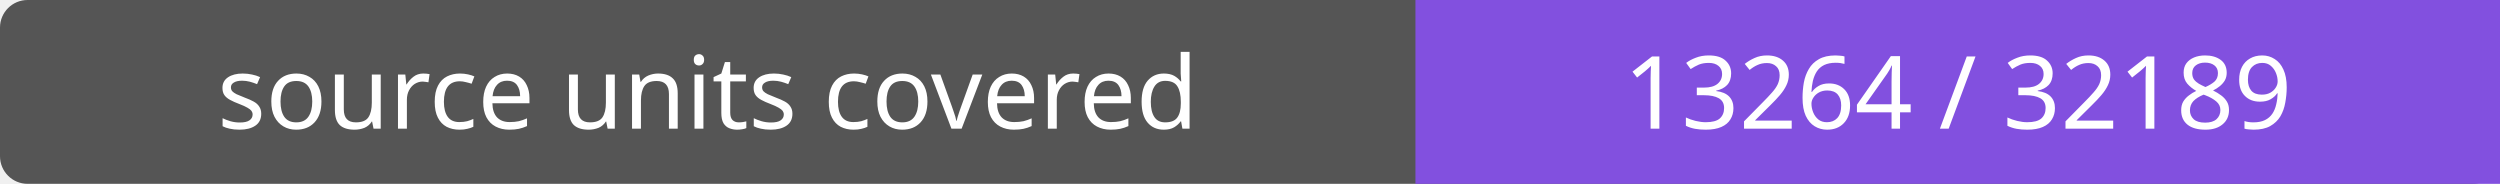
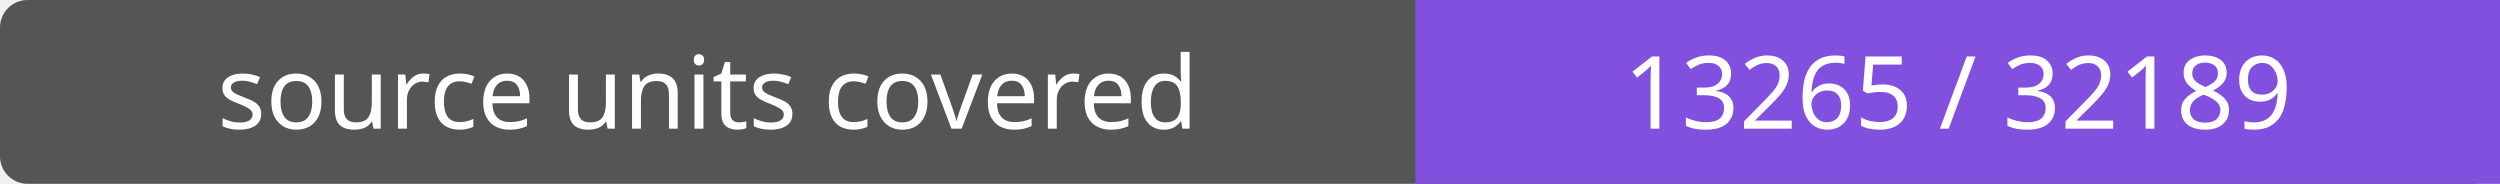
- <svg xmlns="http://www.w3.org/2000/svg" width="272" height="20" role="img" aria-label="source units covered: 13264 / 32189">
+ <svg xmlns="http://www.w3.org/2000/svg" width="272" height="20" role="img" aria-label="source units covered: 13265 / 32189">
  <rect width="272" height="20" rx="3" fill="#555" />
  <path fill="#8250df" d="M154 0h118v20H154z" />
  <g fill="#fff" text-anchor="middle" font-family="Verdana,sans-serif" font-size="11">
    <text x="77.0" y="14">source units covered</text>
-     <text x="213.0" y="14">13264 / 32189</text>
+     <text x="213.0" y="14">13265 / 32189</text>
  </g>
</svg>
